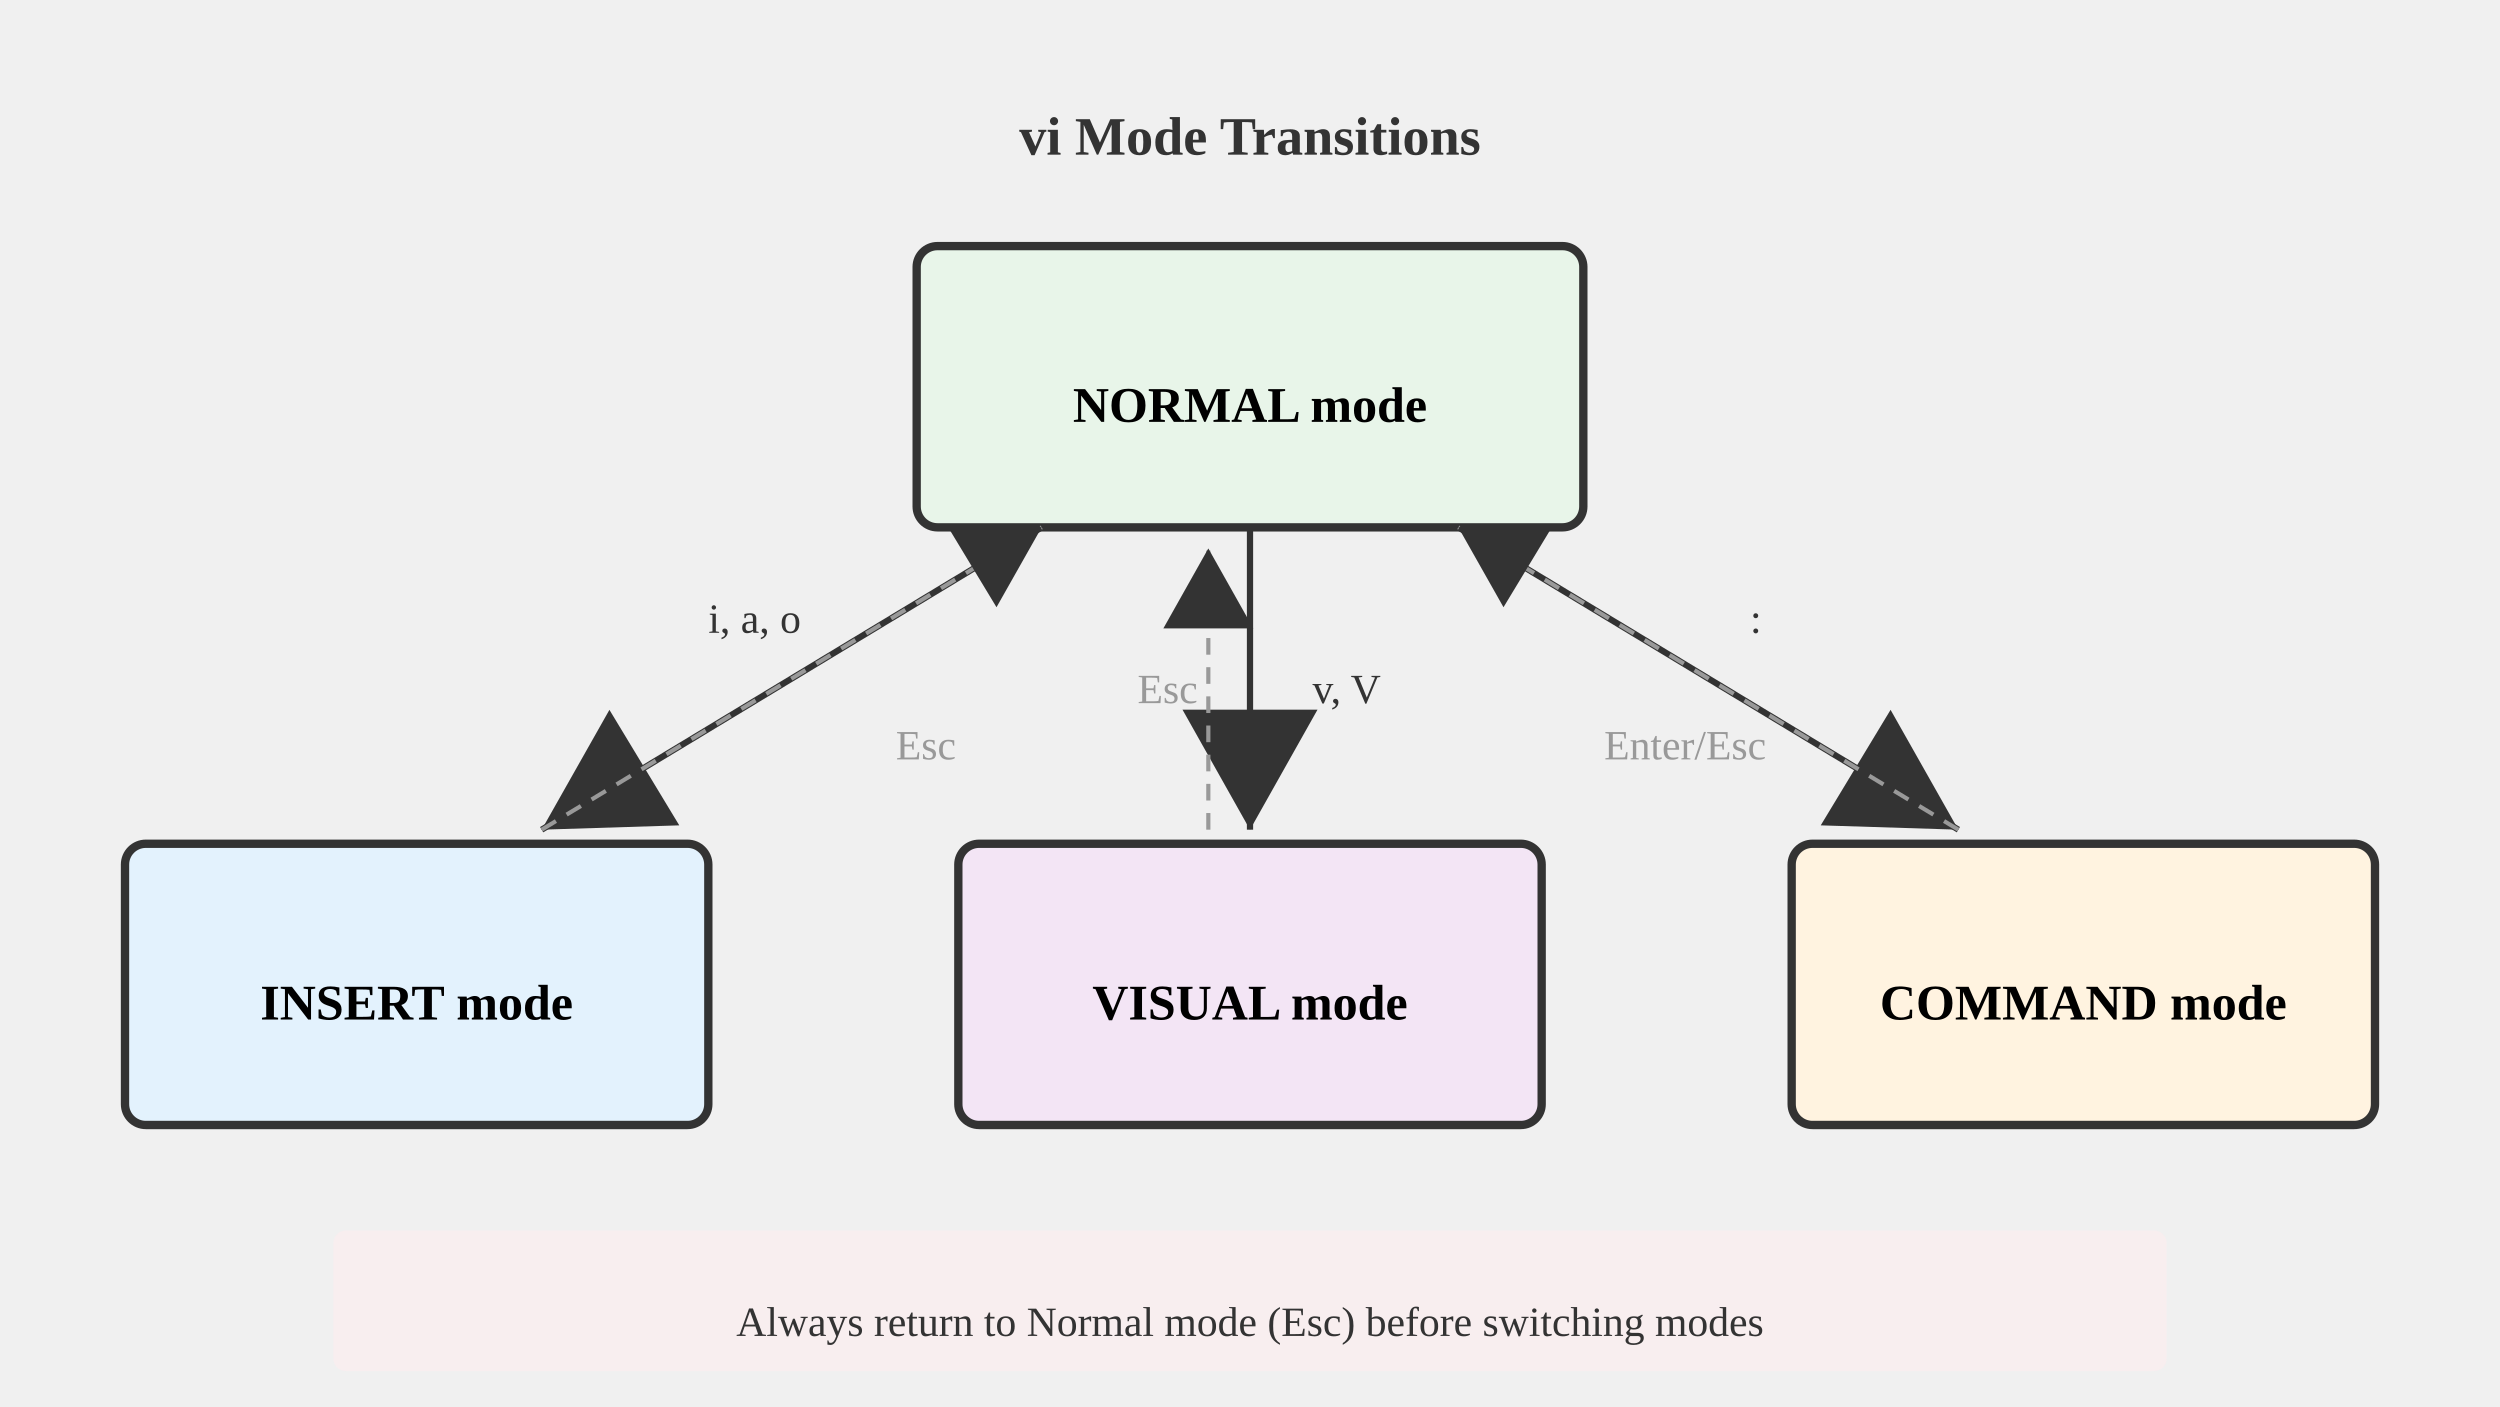
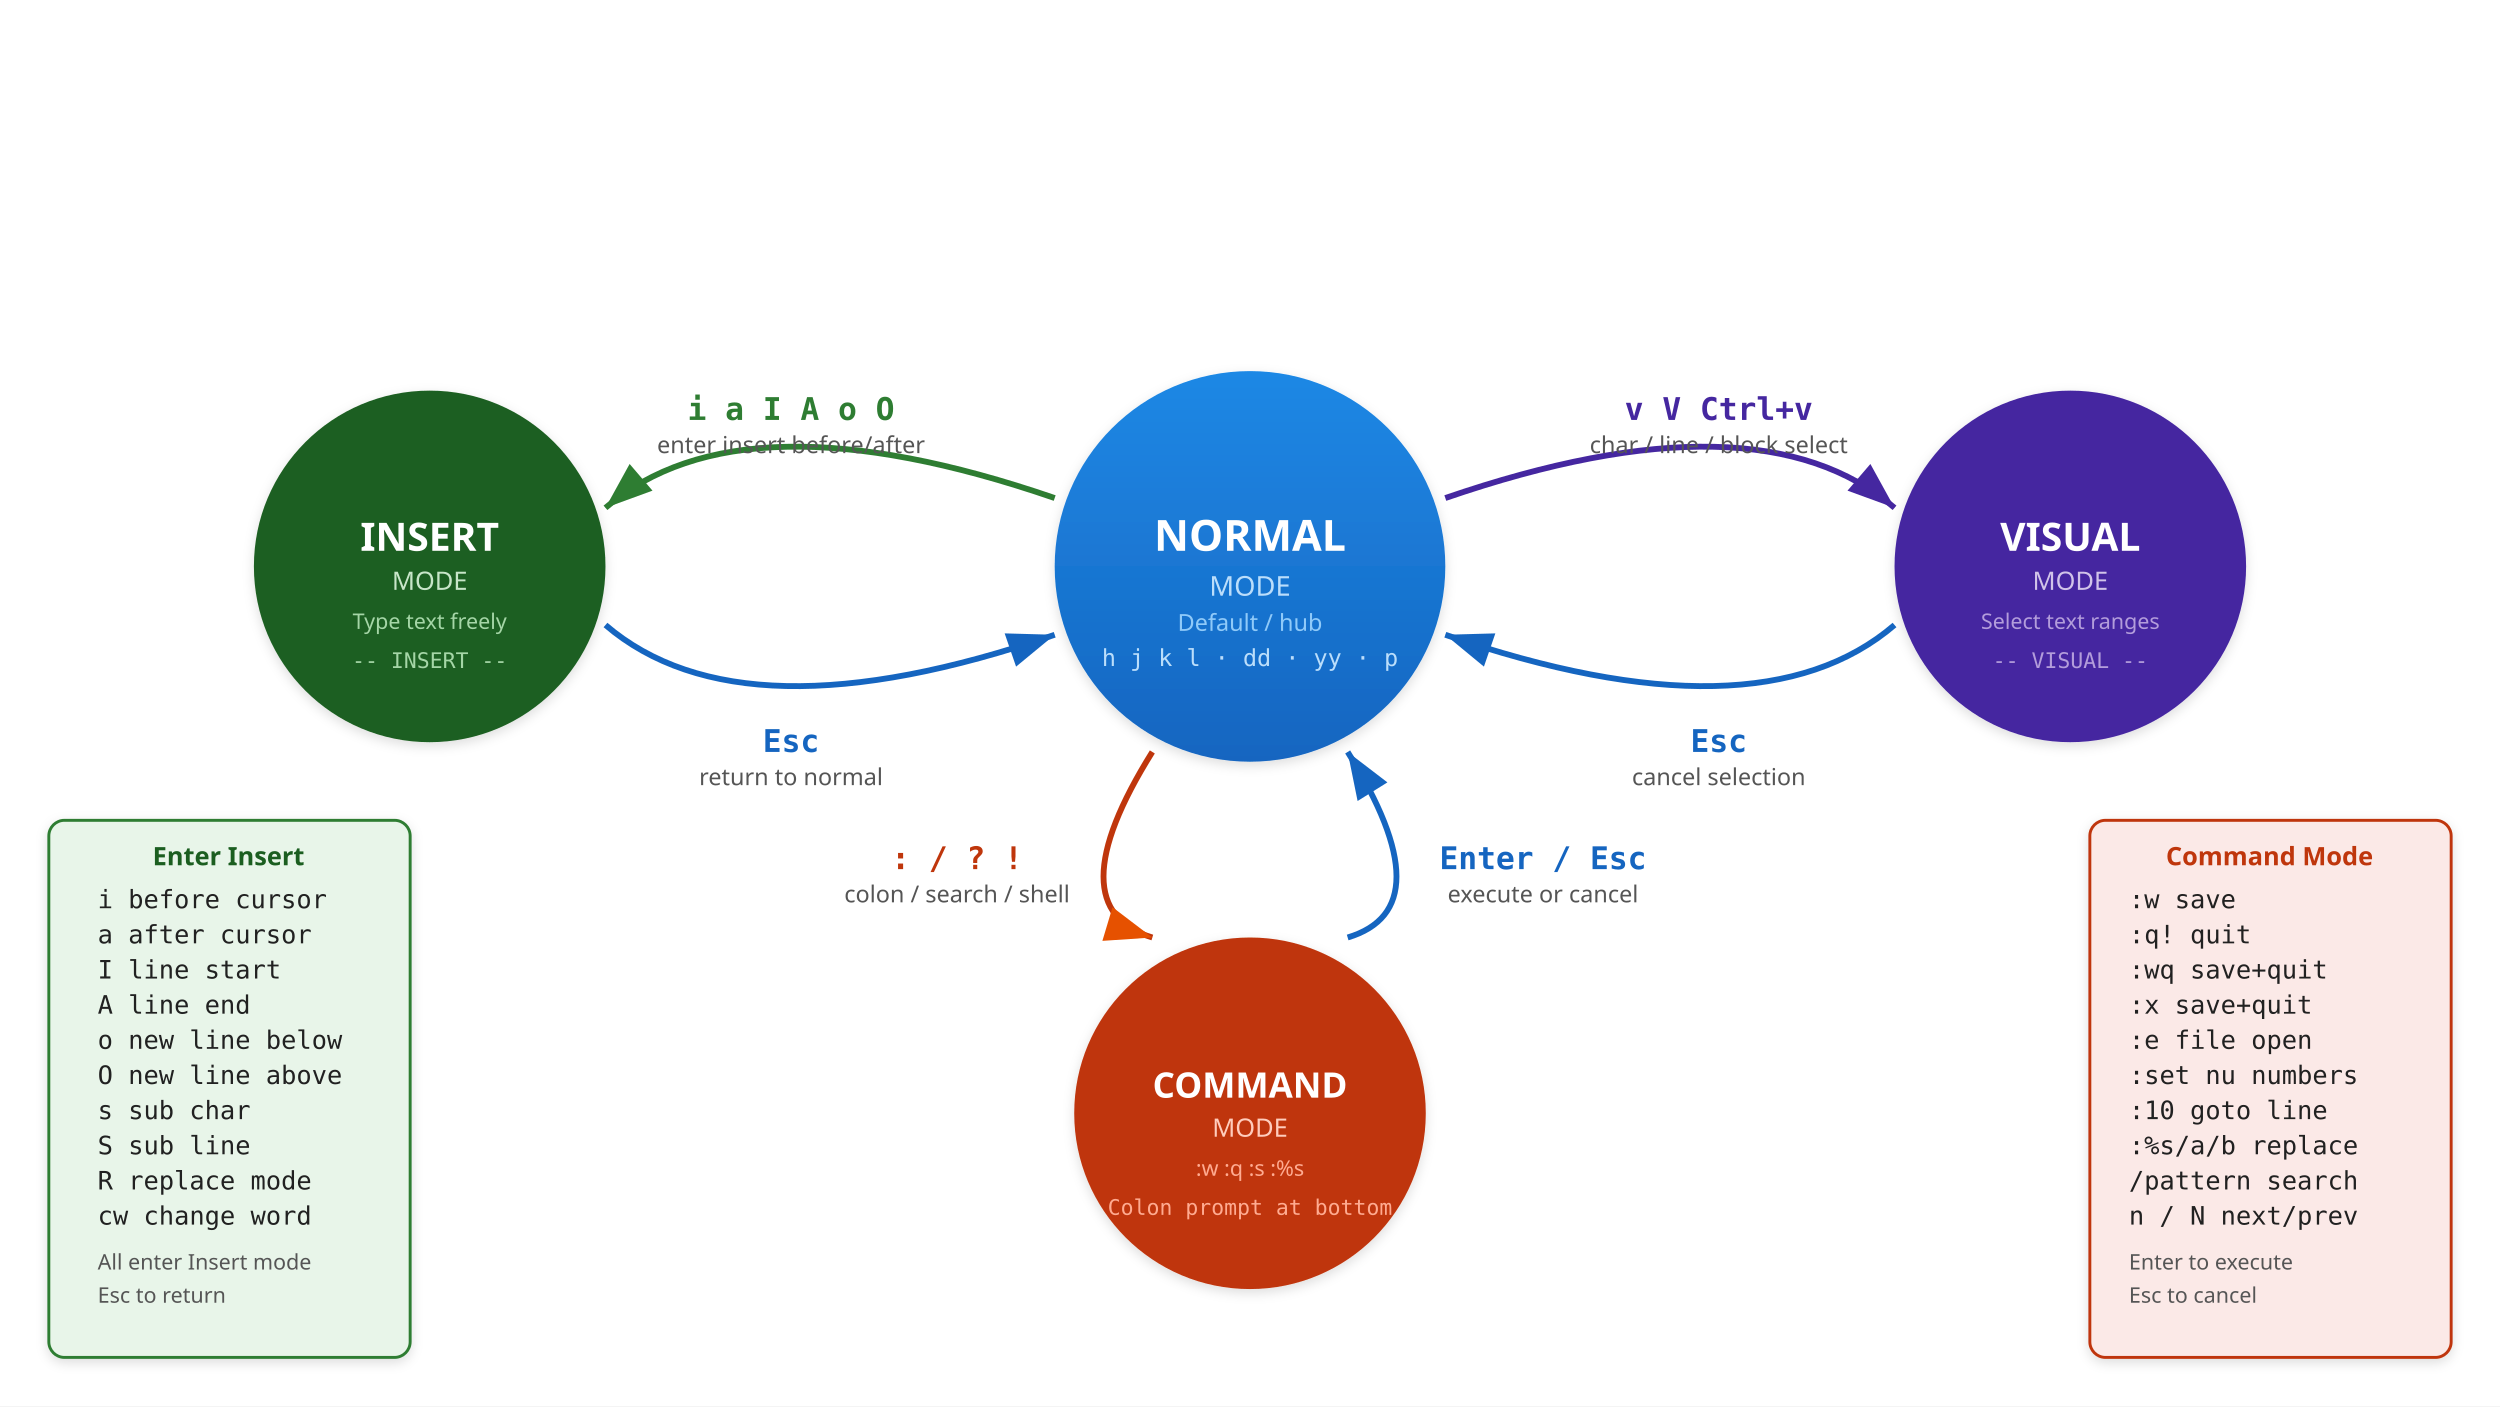
<svg xmlns="http://www.w3.org/2000/svg" viewBox="0 0 1280 720">
-   <text x="640" y="79.2" text-anchor="middle" font-size="27.733" font-weight="bold" fill="#333">vi Mode Transitions</text>
  <defs>
-     <marker id="arrowmode" markerWidth="21.333" markerHeight="36" refX="19.2" refY="10.8" orient="auto">
-       <path d="M 0 0 L 0 21.6 L 19.2 10.8 z" fill="#333" />
+     <linearGradient id="grad-accent" x1="0" y1="0" x2="0" y2="1">
+       <stop offset="0%" stop-color="#1e88e5" />
+       <stop offset="100%" stop-color="#1565c0" />
+     </linearGradient>
+     <linearGradient id="grad-surface" x1="0" y1="0" x2="0" y2="1">
+       <stop offset="0%" stop-color="#ffffff" />
+       <stop offset="100%" stop-color="#f2f2f2" />
+     </linearGradient>
+     <filter id="shadow" x="-4%" y="-8%" width="108%" height="124%">
+       <feDropShadow dx="0" dy="2" stdDeviation="3" flood-color="#00000022" />
+     </filter>
+     <marker id="arrow" markerWidth="10" markerHeight="10" refX="9" refY="5" orient="auto">
+       <path d="M1,2 L9,5 L1,8 Z" fill="#555555" />
+     </marker>
+     <marker id="arrow-accent" markerWidth="10" markerHeight="10" refX="9" refY="5" orient="auto">
+       <path d="M1,2 L9,5 L1,8 Z" fill="#1565c0" />
+     </marker>
+     <marker id="arrow-green" markerWidth="10" markerHeight="10" refX="9" refY="5" orient="auto">
+       <path d="M1,2 L9,5 L1,8 Z" fill="#2e7d32" />
+     </marker>
+     <marker id="arrow-orange" markerWidth="10" markerHeight="10" refX="9" refY="5" orient="auto">
+       <path d="M1,2 L9,5 L1,8 Z" fill="#e65100" />
+     </marker>
+     <marker id="arrow-purple" markerWidth="10" markerHeight="10" refX="9" refY="5" orient="auto">
+       <path d="M1,2 L9,5 L1,8 Z" fill="#4527a0" />
    </marker>
  </defs>
-   <rect x="469.333" y="126" width="341.333" height="144" fill="#e8f5e9" stroke="#333" stroke-width="4.267" rx="10.667" />
-   <text x="640" y="216" text-anchor="middle" font-size="25.6" font-weight="bold">NORMAL mode</text>
-   <rect x="64" y="432" width="298.667" height="144" fill="#e3f2fd" stroke="#333" stroke-width="4.267" rx="10.667" />
-   <text x="213.333" y="522" text-anchor="middle" font-size="25.6" font-weight="bold">INSERT mode</text>
-   <rect x="490.667" y="432" width="298.667" height="144" fill="#f3e5f5" stroke="#333" stroke-width="4.267" rx="10.667" />
-   <text x="640" y="522" text-anchor="middle" font-size="25.6" font-weight="bold">VISUAL mode</text>
-   <rect x="917.333" y="432" width="298.667" height="144" fill="#fff3e0" stroke="#333" stroke-width="4.267" rx="10.667" />
-   <text x="1066.667" y="522" text-anchor="middle" font-size="25.6" font-weight="bold">COMMAND mode</text>
-   <line x1="533.333" y1="270" x2="277.333" y2="424.8" stroke="#333" stroke-width="3.2" marker-end="url(#arrowmode)" />
-   <text x="362.667" y="324" font-size="21.333" fill="#333">i, a, o</text>
-   <line x1="277.333" y1="424.8" x2="533.333" y2="270" stroke="#999" stroke-width="2.133" stroke-dasharray="8.533 6.4" marker-end="url(#arrowmode)" />
-   <text x="458.667" y="388.8" font-size="21.333" fill="#999">Esc</text>
-   <line x1="640" y1="270" x2="640" y2="424.8" stroke="#333" stroke-width="3.2" marker-end="url(#arrowmode)" />
-   <text x="672" y="360" font-size="21.333" fill="#333">v, V</text>
-   <line x1="618.667" y1="424.8" x2="618.667" y2="280.8" stroke="#999" stroke-width="2.133" stroke-dasharray="8.533 6.4" marker-end="url(#arrowmode)" />
-   <text x="582.4" y="360" font-size="21.333" fill="#999">Esc</text>
-   <line x1="746.667" y1="270" x2="1002.667" y2="424.8" stroke="#333" stroke-width="3.2" marker-end="url(#arrowmode)" />
-   <text x="896" y="324" font-size="21.333" fill="#333">:</text>
-   <line x1="1002.667" y1="424.8" x2="746.667" y2="270" stroke="#999" stroke-width="2.133" stroke-dasharray="8.533 6.4" marker-end="url(#arrowmode)" />
-   <text x="821.333" y="388.8" font-size="21.333" fill="#999">Enter/Esc</text>
-   <rect x="170.667" y="630" width="938.667" height="72" fill="#ffebee" stroke="none" rx="6.4" opacity="0.5" />
-   <text x="640" y="684" text-anchor="middle" font-size="21.333" fill="#333">Always return to Normal mode (Esc) before switching modes</text>
+   <rect width="1280" height="720" fill="#ffffff" />
+   <circle cx="640" cy="290" r="100" fill="url(#grad-accent)" filter="url(#shadow)" />
+   <text x="640" y="282" text-anchor="middle" font-family="sans-serif" font-size="22" font-weight="bold" fill="#ffffff">NORMAL</text>
+   <text x="640" y="305" text-anchor="middle" font-family="sans-serif" font-size="14" fill="#bbdefb">MODE</text>
+   <text x="640" y="323" text-anchor="middle" font-family="sans-serif" font-size="12" fill="#90caf9">Default / hub</text>
+   <text x="640" y="341" text-anchor="middle" font-family="monospace" font-size="12" fill="#bbdefb">h j k l · dd · yy · p</text>
+   <circle cx="220" cy="290" r="90" fill="#1b5e20" filter="url(#shadow)" />
+   <text x="220" y="282" text-anchor="middle" font-family="sans-serif" font-size="20" font-weight="bold" fill="#ffffff">INSERT</text>
+   <text x="220" y="302" text-anchor="middle" font-family="sans-serif" font-size="13" fill="#c8e6c9">MODE</text>
+   <text x="220" y="322" text-anchor="middle" font-family="sans-serif" font-size="11" fill="#a5d6a7">Type text freely</text>
+   <text x="220" y="342" text-anchor="middle" font-family="monospace" font-size="11" fill="#a5d6a7">-- INSERT --</text>
+   <circle cx="1060" cy="290" r="90" fill="#4527a0" filter="url(#shadow)" />
+   <text x="1060" y="282" text-anchor="middle" font-family="sans-serif" font-size="20" font-weight="bold" fill="#ffffff">VISUAL</text>
+   <text x="1060" y="302" text-anchor="middle" font-family="sans-serif" font-size="13" fill="#d1c4e9">MODE</text>
+   <text x="1060" y="322" text-anchor="middle" font-family="sans-serif" font-size="11" fill="#b39ddb">Select text ranges</text>
+   <text x="1060" y="342" text-anchor="middle" font-family="monospace" font-size="11" fill="#b39ddb">-- VISUAL --</text>
+   <circle cx="640" cy="570" r="90" fill="#bf360c" filter="url(#shadow)" />
+   <text x="640" y="562" text-anchor="middle" font-family="sans-serif" font-size="18" font-weight="bold" fill="#ffffff">COMMAND</text>
+   <text x="640" y="582" text-anchor="middle" font-family="sans-serif" font-size="13" fill="#ffccbc">MODE</text>
+   <text x="640" y="602" text-anchor="middle" font-family="sans-serif" font-size="11" fill="#ffab91">:w  :q  :s  :%s</text>
+   <text x="640" y="622" text-anchor="middle" font-family="monospace" font-size="11" fill="#ffab91">Colon prompt at bottom</text>
+   <path d="M 540 255 Q 380 200 310 260" stroke="#2e7d32" stroke-width="3" fill="none" marker-end="url(#arrow-green)" />
+   <text x="405" y="215" text-anchor="middle" font-family="monospace" font-size="16" font-weight="bold" fill="#2e7d32">i  a  I  A  o  O</text>
+   <text x="405" y="232" text-anchor="middle" font-family="sans-serif" font-size="12" fill="#555555">enter insert before/after</text>
+   <path d="M 310 320 Q 380 380 540 325" stroke="#1565c0" stroke-width="3" fill="none" marker-end="url(#arrow-accent)" />
+   <text x="405" y="385" text-anchor="middle" font-family="monospace" font-size="16" font-weight="bold" fill="#1565c0">Esc</text>
+   <text x="405" y="402" text-anchor="middle" font-family="sans-serif" font-size="12" fill="#555555">return to normal</text>
+   <path d="M 740 255 Q 900 200 970 260" stroke="#4527a0" stroke-width="3" fill="none" marker-end="url(#arrow-purple)" />
+   <text x="880" y="215" text-anchor="middle" font-family="monospace" font-size="16" font-weight="bold" fill="#4527a0">v  V  Ctrl+v</text>
+   <text x="880" y="232" text-anchor="middle" font-family="sans-serif" font-size="12" fill="#555555">char / line / block select</text>
+   <path d="M 970 320 Q 900 380 740 325" stroke="#1565c0" stroke-width="3" fill="none" marker-end="url(#arrow-accent)" />
+   <text x="880" y="385" text-anchor="middle" font-family="monospace" font-size="16" font-weight="bold" fill="#1565c0">Esc</text>
+   <text x="880" y="402" text-anchor="middle" font-family="sans-serif" font-size="12" fill="#555555">cancel selection</text>
+   <path d="M 590 385 Q 540 465 590 480" stroke="#bf360c" stroke-width="3" fill="none" marker-end="url(#arrow-orange)" />
+   <text x="490" y="445" text-anchor="middle" font-family="monospace" font-size="16" font-weight="bold" fill="#bf360c">:  /  ?  !</text>
+   <text x="490" y="462" text-anchor="middle" font-family="sans-serif" font-size="12" fill="#555555">colon / search / shell</text>
+   <path d="M 690 480 Q 740 465 690 385" stroke="#1565c0" stroke-width="3" fill="none" marker-end="url(#arrow-accent)" />
+   <text x="790" y="445" text-anchor="middle" font-family="monospace" font-size="16" font-weight="bold" fill="#1565c0">Enter / Esc</text>
+   <text x="790" y="462" text-anchor="middle" font-family="sans-serif" font-size="12" fill="#555555">execute or cancel</text>
+   <rect x="25" y="420" width="185" height="275" rx="8" fill="#e8f5e9" stroke="#2e7d32" stroke-width="1.5" filter="url(#shadow)" />
+   <text x="117" y="443" text-anchor="middle" font-family="sans-serif" font-size="13" font-weight="bold" fill="#1b5e20">Enter Insert</text>
+   <text x="50" y="465" font-family="monospace" font-size="13" fill="#212121">i    before cursor</text>
+   <text x="50" y="483" font-family="monospace" font-size="13" fill="#212121">a    after cursor</text>
+   <text x="50" y="501" font-family="monospace" font-size="13" fill="#212121">I    line start</text>
+   <text x="50" y="519" font-family="monospace" font-size="13" fill="#212121">A    line end</text>
+   <text x="50" y="537" font-family="monospace" font-size="13" fill="#212121">o    new line below</text>
+   <text x="50" y="555" font-family="monospace" font-size="13" fill="#212121">O    new line above</text>
+   <text x="50" y="573" font-family="monospace" font-size="13" fill="#212121">s    sub char</text>
+   <text x="50" y="591" font-family="monospace" font-size="13" fill="#212121">S    sub line</text>
+   <text x="50" y="609" font-family="monospace" font-size="13" fill="#212121">R    replace mode</text>
+   <text x="50" y="627" font-family="monospace" font-size="13" fill="#212121">cw   change word</text>
+   <text x="50" y="650" font-family="sans-serif" font-size="11" fill="#555555">All enter Insert mode</text>
+   <text x="50" y="667" font-family="sans-serif" font-size="11" fill="#555555">Esc to return</text>
+   <rect x="1070" y="420" width="185" height="275" rx="8" fill="#fbe9e7" stroke="#bf360c" stroke-width="1.5" filter="url(#shadow)" />
+   <text x="1162" y="443" text-anchor="middle" font-family="sans-serif" font-size="13" font-weight="bold" fill="#bf360c">Command Mode</text>
+   <text x="1090" y="465" font-family="monospace" font-size="13" fill="#212121">:w       save</text>
+   <text x="1090" y="483" font-family="monospace" font-size="13" fill="#212121">:q!      quit</text>
+   <text x="1090" y="501" font-family="monospace" font-size="13" fill="#212121">:wq      save+quit</text>
+   <text x="1090" y="519" font-family="monospace" font-size="13" fill="#212121">:x       save+quit</text>
+   <text x="1090" y="537" font-family="monospace" font-size="13" fill="#212121">:e file  open</text>
+   <text x="1090" y="555" font-family="monospace" font-size="13" fill="#212121">:set nu  numbers</text>
+   <text x="1090" y="573" font-family="monospace" font-size="13" fill="#212121">:10      goto line</text>
+   <text x="1090" y="591" font-family="monospace" font-size="13" fill="#212121">:%s/a/b  replace</text>
+   <text x="1090" y="609" font-family="monospace" font-size="13" fill="#212121">/pattern search</text>
+   <text x="1090" y="627" font-family="monospace" font-size="13" fill="#212121">n / N    next/prev</text>
+   <text x="1090" y="650" font-family="sans-serif" font-size="11" fill="#555555">Enter to execute</text>
+   <text x="1090" y="667" font-family="sans-serif" font-size="11" fill="#555555">Esc to cancel</text>
</svg>
